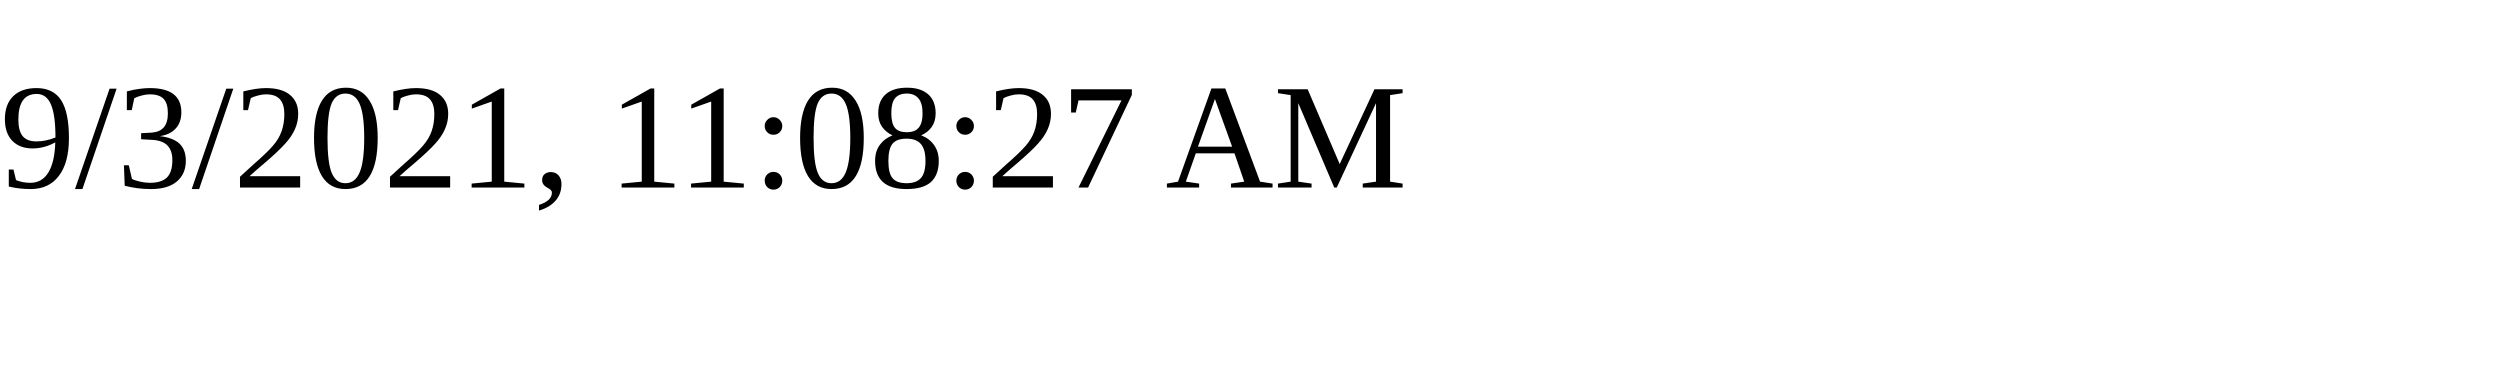
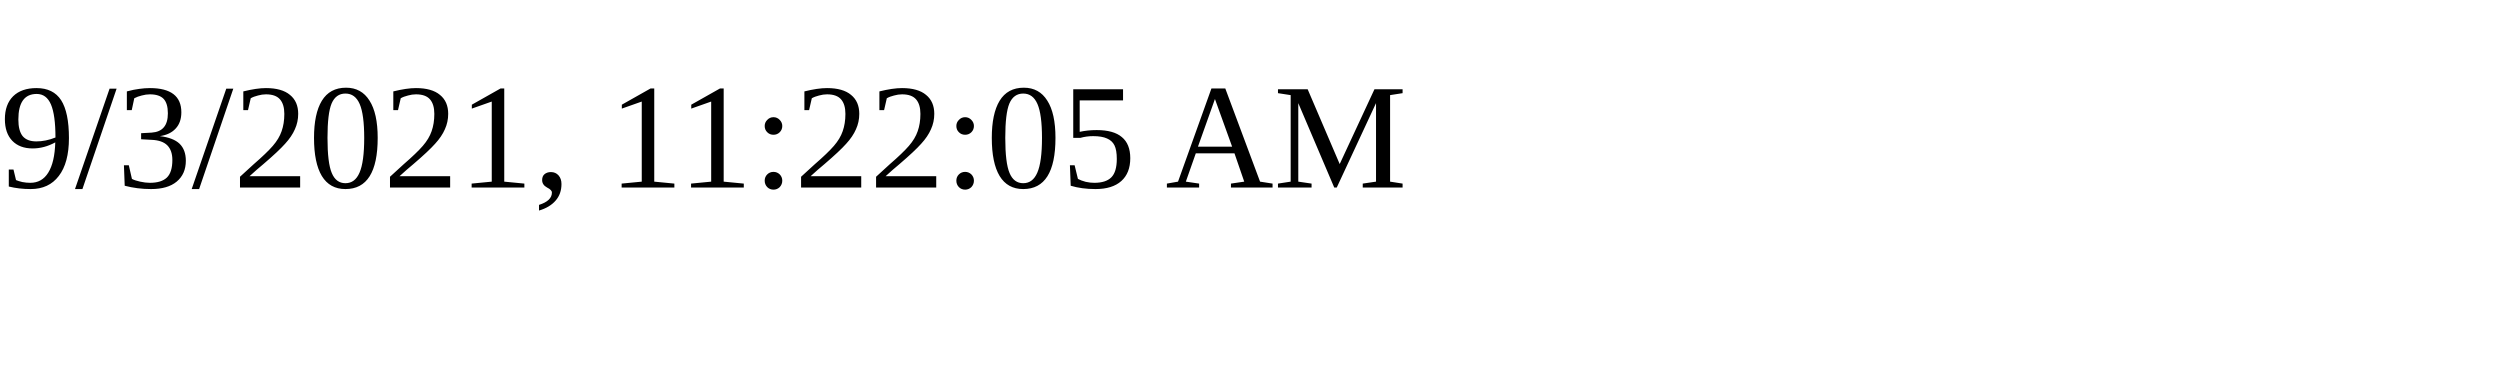
<svg xmlns="http://www.w3.org/2000/svg" height="30" width="200">
-   <text x="0" y="15">9/3/2021, 11:08:27 AM</text>
+   <text x="0" y="15">9/3/2021, 11:22:05 AM</text>
</svg>
